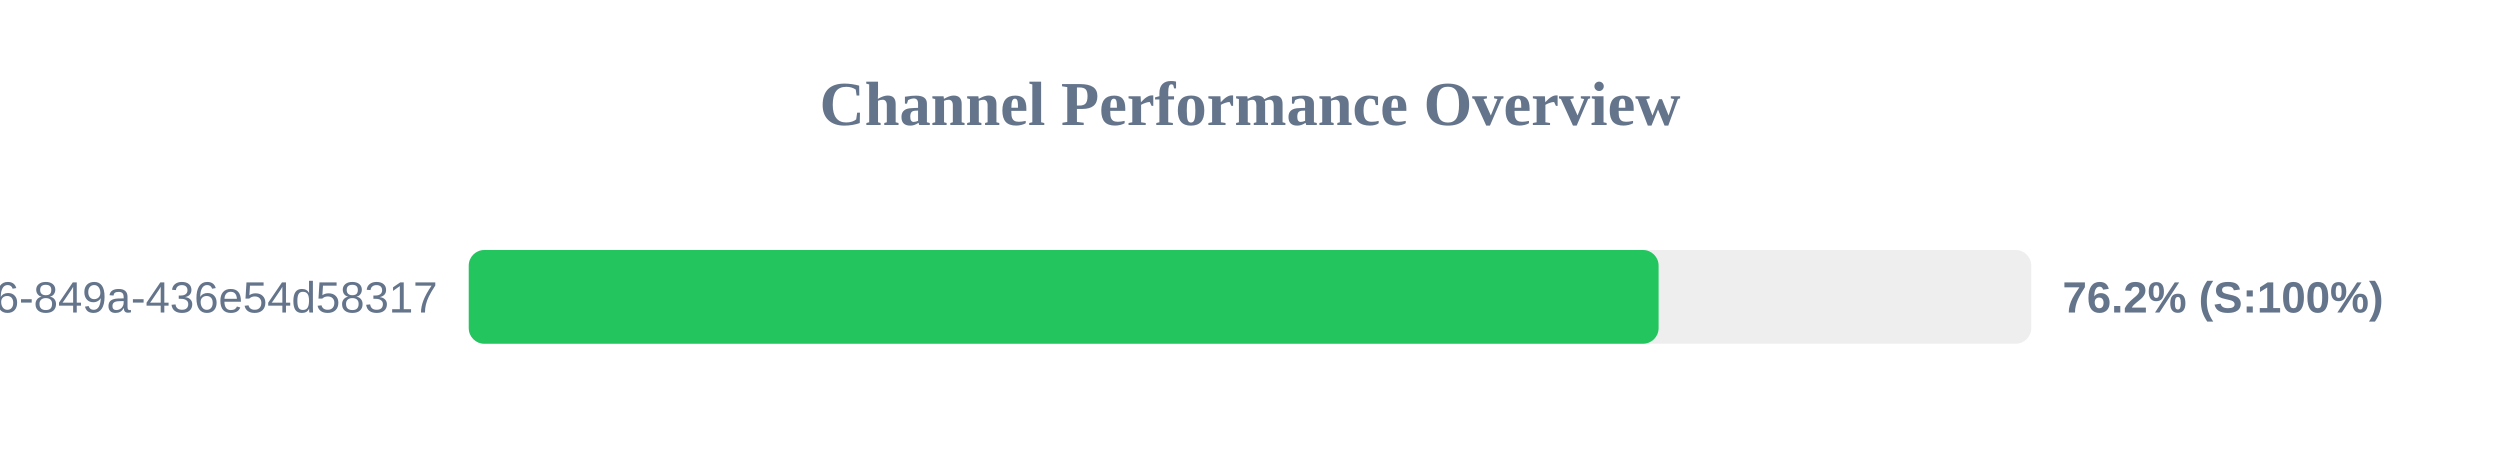
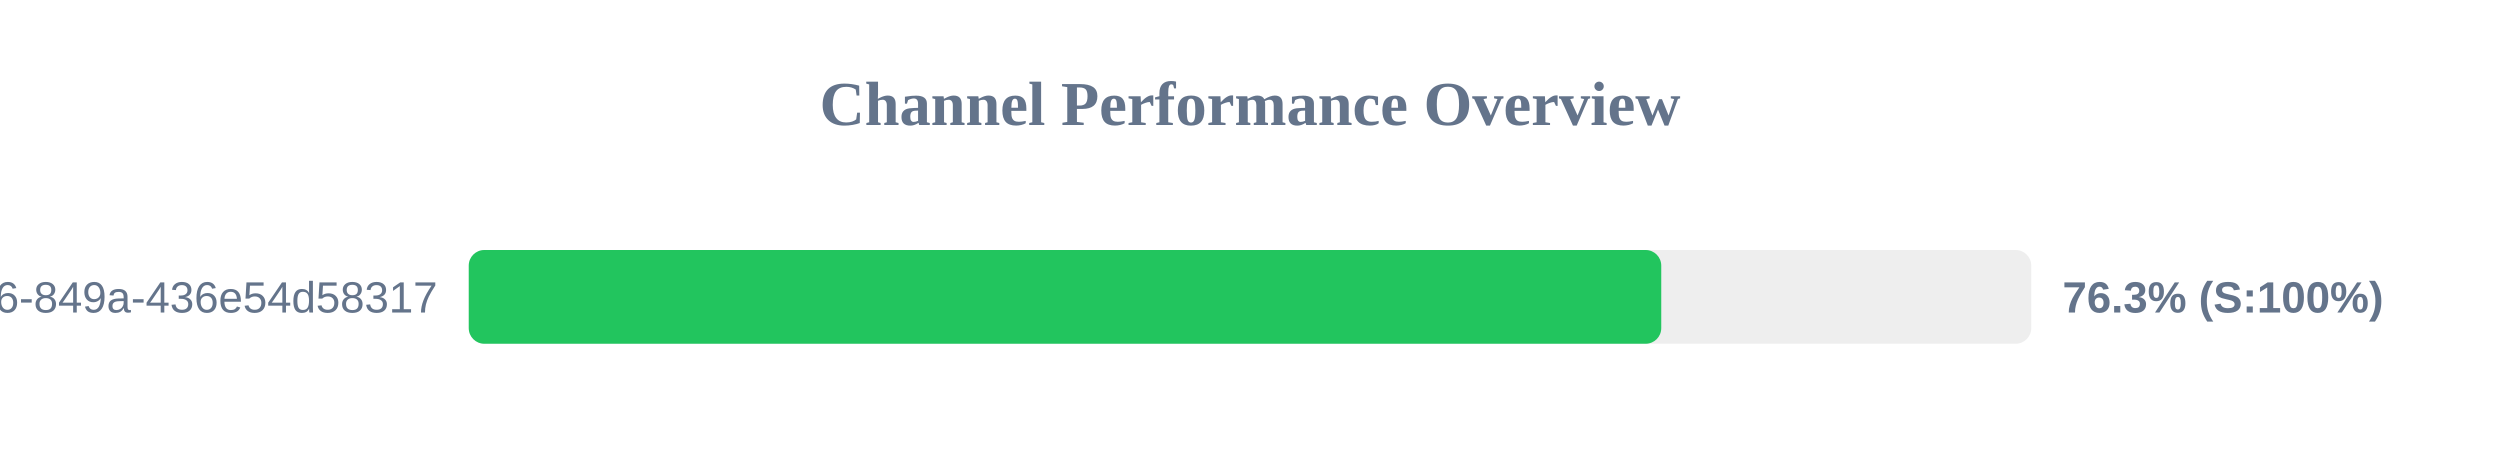
<svg xmlns="http://www.w3.org/2000/svg" width="800" height="150" version="1.1">
  <style>
        .row { font: 14px Arial; fill: #64748b; }
        .score { font: bold 14px Arial; fill: #64748b; }
    </style>
  <text x="400" y="40" text-anchor="middle" font-size="20px" font-weight="bold" fill="#64748b">Channel Performance Overview</text>
  <rect x="150" y="80" width="500" height="30" fill="#eee" rx="5" />
-   <rect x="150" y="80" width="380.75" height="30" fill="#22c55e" rx="5" />
+   <rect x="150" y="80" width="381.6" height="30" fill="#22c55e" rx="5" />
  <text x="140" y="100" text-anchor="end" class="row">?uuid=29fbd51f-03c8-4d76-849a-436e54d58317</text>
-   <text x="660" y="100" text-anchor="start" class="score">76.2% (S:100%)</text>
+   <text x="660" y="100" text-anchor="start" class="score">76.3% (S:100%)</text>
</svg>
